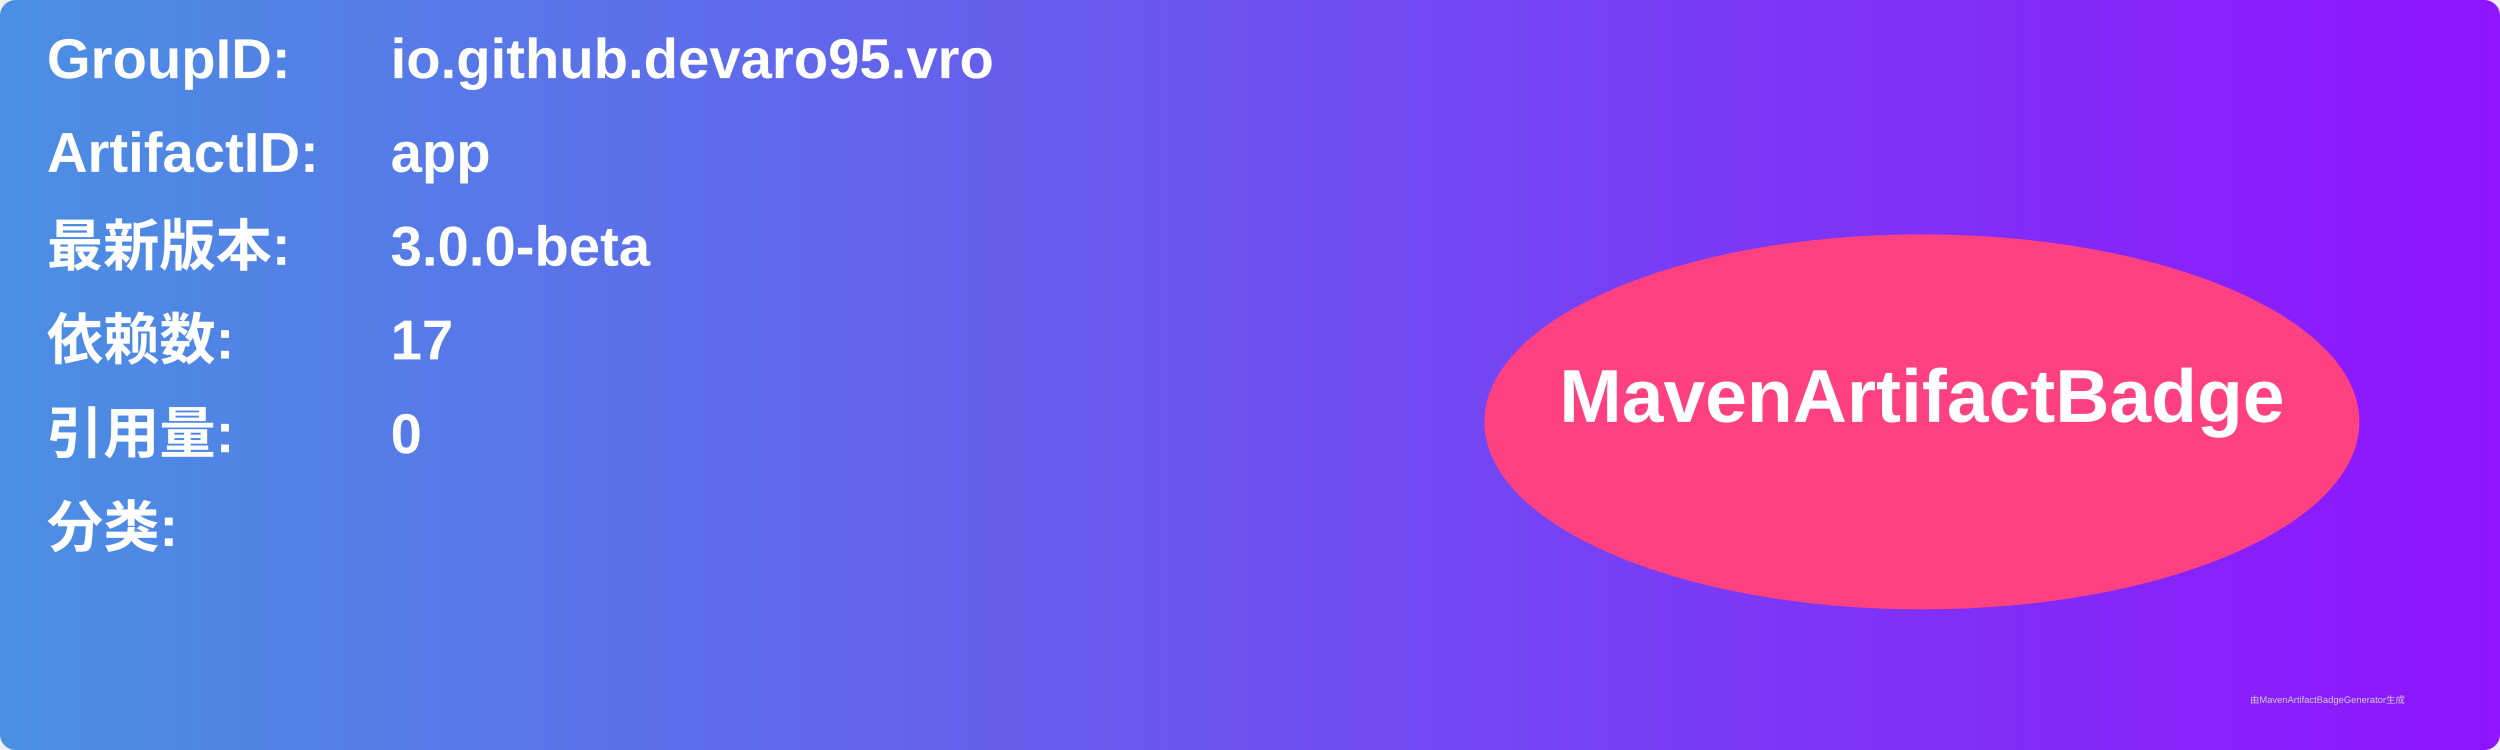
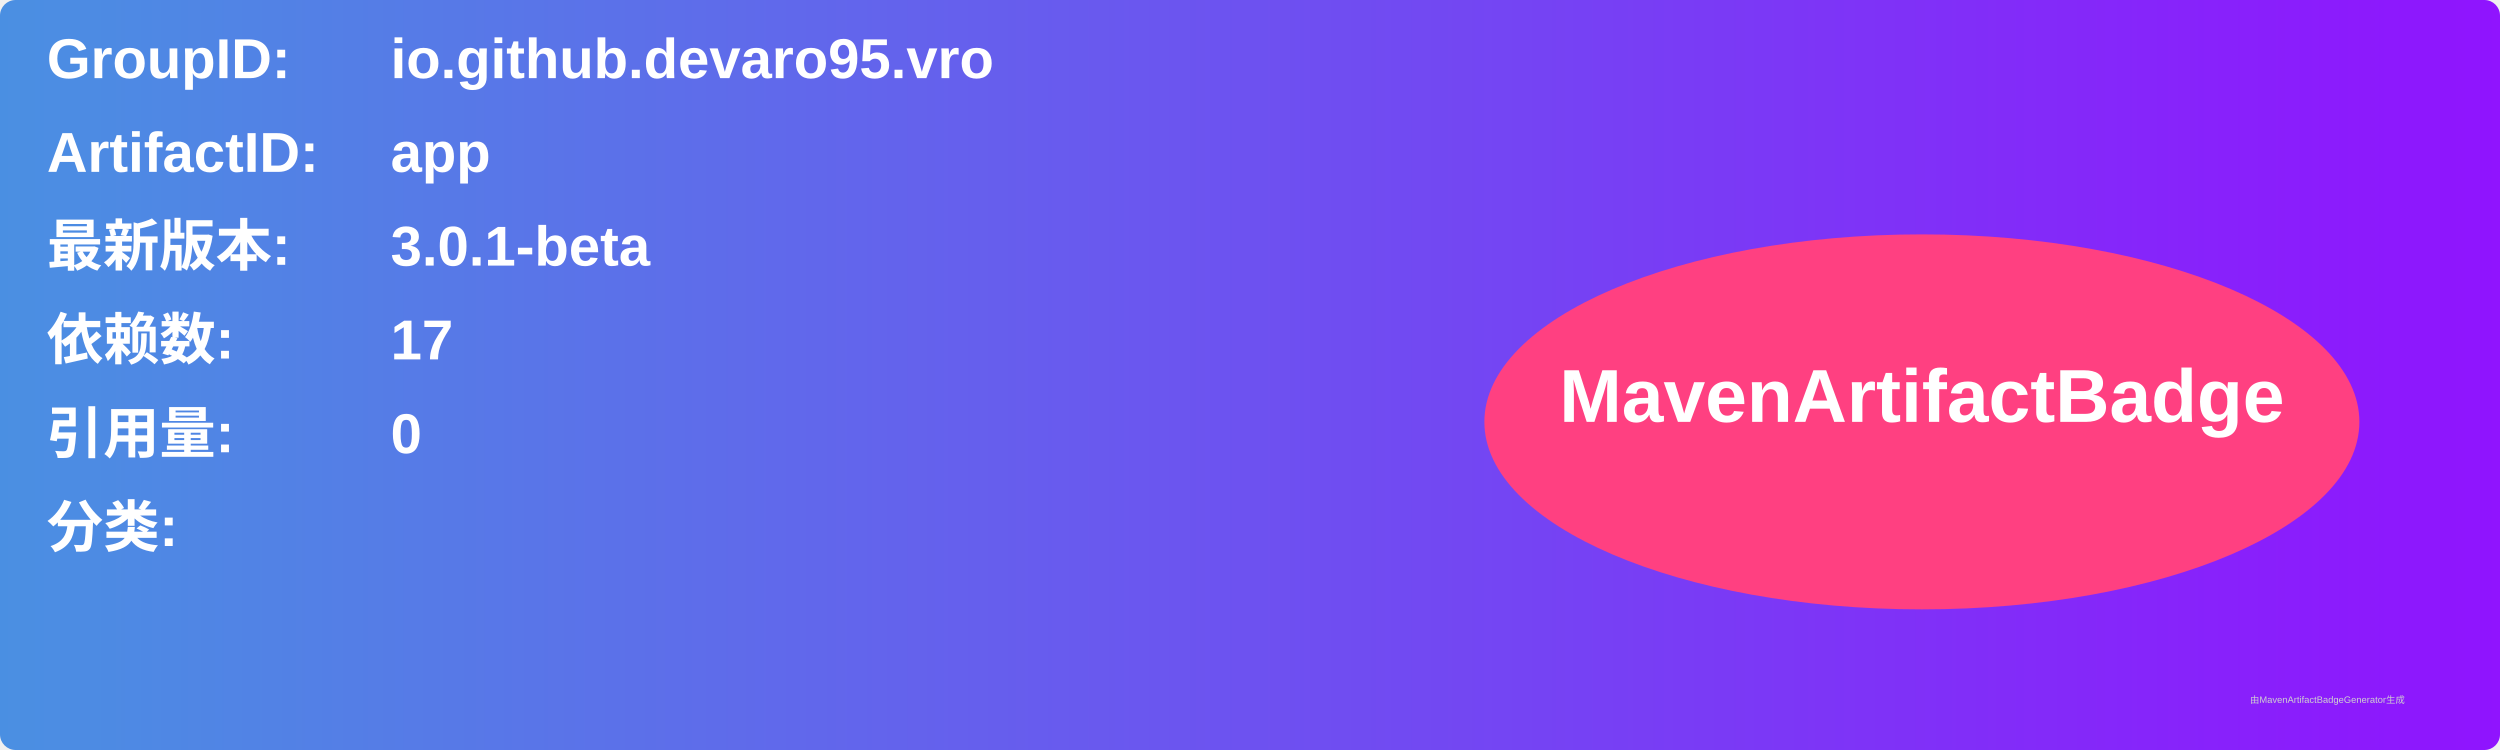
<svg xmlns="http://www.w3.org/2000/svg" width="800" height="240" viewBox="0 0 800 240">
  <linearGradient id="grad" x1="0%" y1="0%" x2="100%" y2="0%">
    <stop offset="0%" stop-color="#4a90e2" />
    <stop offset="100%" stop-color="#9013fe" />
  </linearGradient>
  <rect width="100%" height="100%" rx="5" ry="5" fill="url(#grad)" />
  <g transform="translate(15, 15)">
    <text x="0" y="10" font-family="Arial" font-size="18" fill="white" font-weight="bold" width="260">GroupID:</text>
    <text x="110" y="10" font-family="Arial" font-size="18" fill="white" font-weight="bold" width="460">io.github.devaro95.vro</text>
    <text x="0" y="40" font-family="Arial" font-size="18" fill="white" font-weight="bold" width="260">ArtifactID:</text>
    <text x="110" y="40" font-family="Arial" font-size="18" fill="white" font-weight="bold" width="460">app</text>
    <text x="0" y="70" font-family="Arial" font-size="18" fill="white" font-weight="bold">最新版本:</text>
    <text x="110" y="70" font-family="Arial" font-size="18" fill="white" font-weight="bold">
-       <tspan font-weight="bold">3.0.0-beta</tspan>
+       <tspan font-weight="bold">3.0.1-beta</tspan>
    </text>
    <text x="0" y="100" font-family="Arial" font-size="18" fill="white" font-weight="bold">依赖数: </text>
    <text x="110" y="100" font-family="Arial" font-size="18" fill="white">
      <tspan font-weight="bold">17</tspan>
    </text>
    <text x="0" y="130" font-family="Arial" font-size="18" fill="white" font-weight="bold">引用量: </text>
    <text x="110" y="130" font-family="Arial" font-size="18" fill="white">
      <tspan font-weight="bold">0</tspan>
    </text>
    <text x="0" y="160" font-family="Arial" font-size="18" fill="white" font-weight="bold">分类:</text>
    <text x="10" y="190" font-family="Arial" font-size="10" fill="white">
      <tspan font-weight="bold" />
    </text>
    <ellipse cx="600" cy="120" rx="140" ry="60" fill="#ff4081" />
    <text x="600" y="120" text-anchor="middle" font-family="Arial" font-size="24" fill="white" font-weight="bold">MavenArtifactBadge</text>
  </g>
  <text x="720" y="225" font-family="Arial" font-size="3" fill="#d0d0d0">由MavenArtifactBadgeGenerator生成</text>
</svg>
